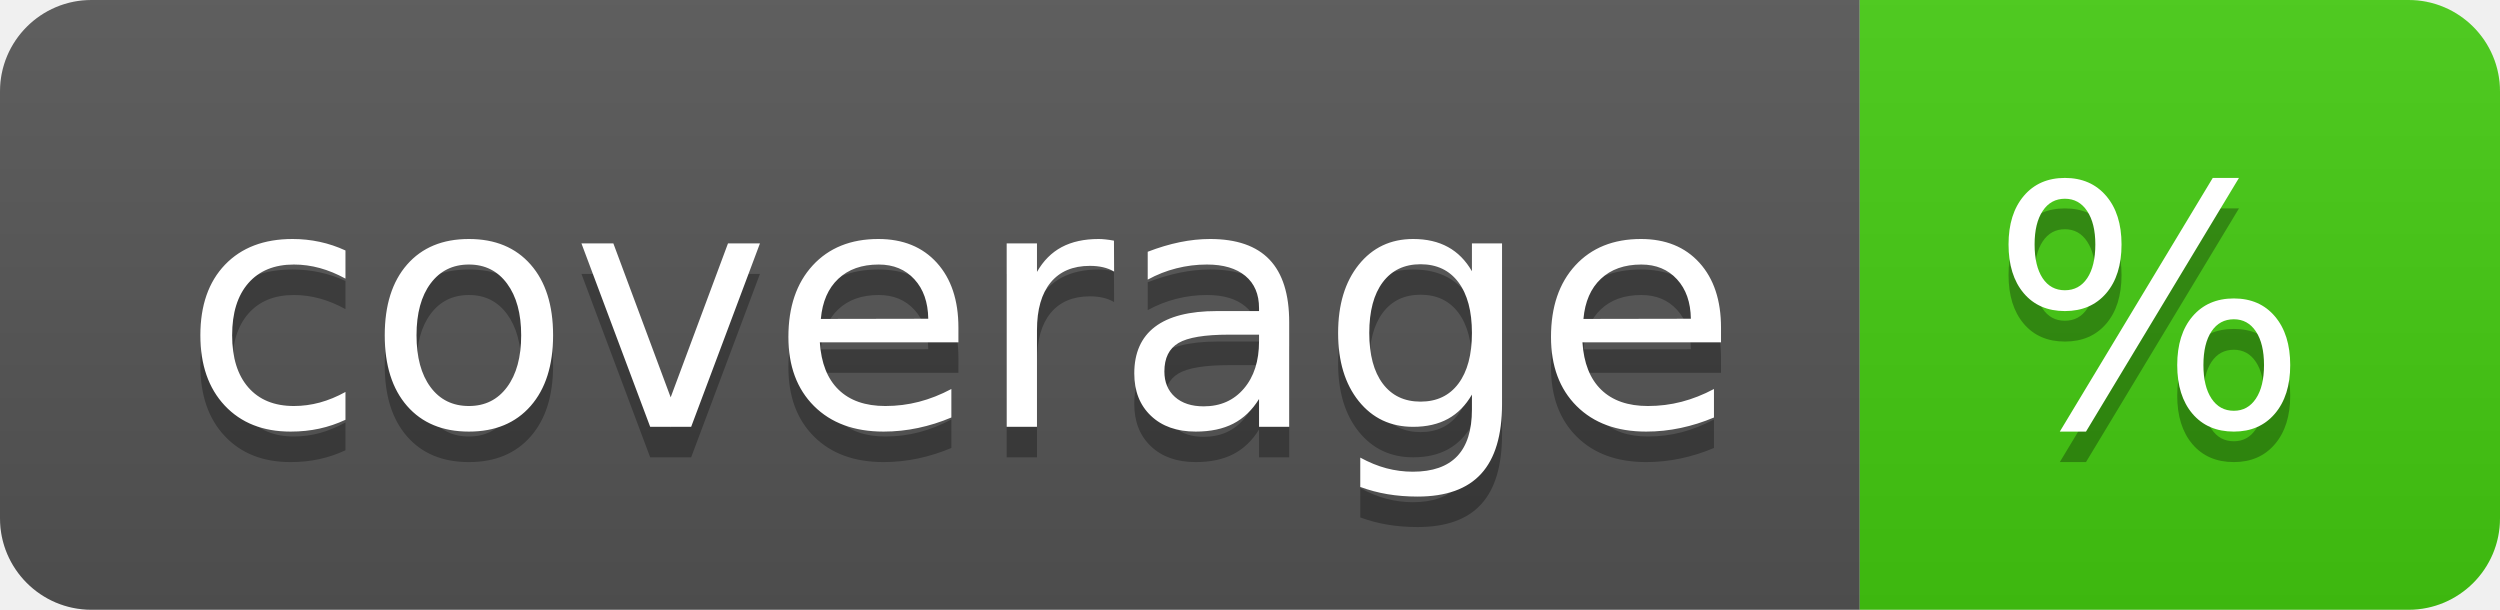
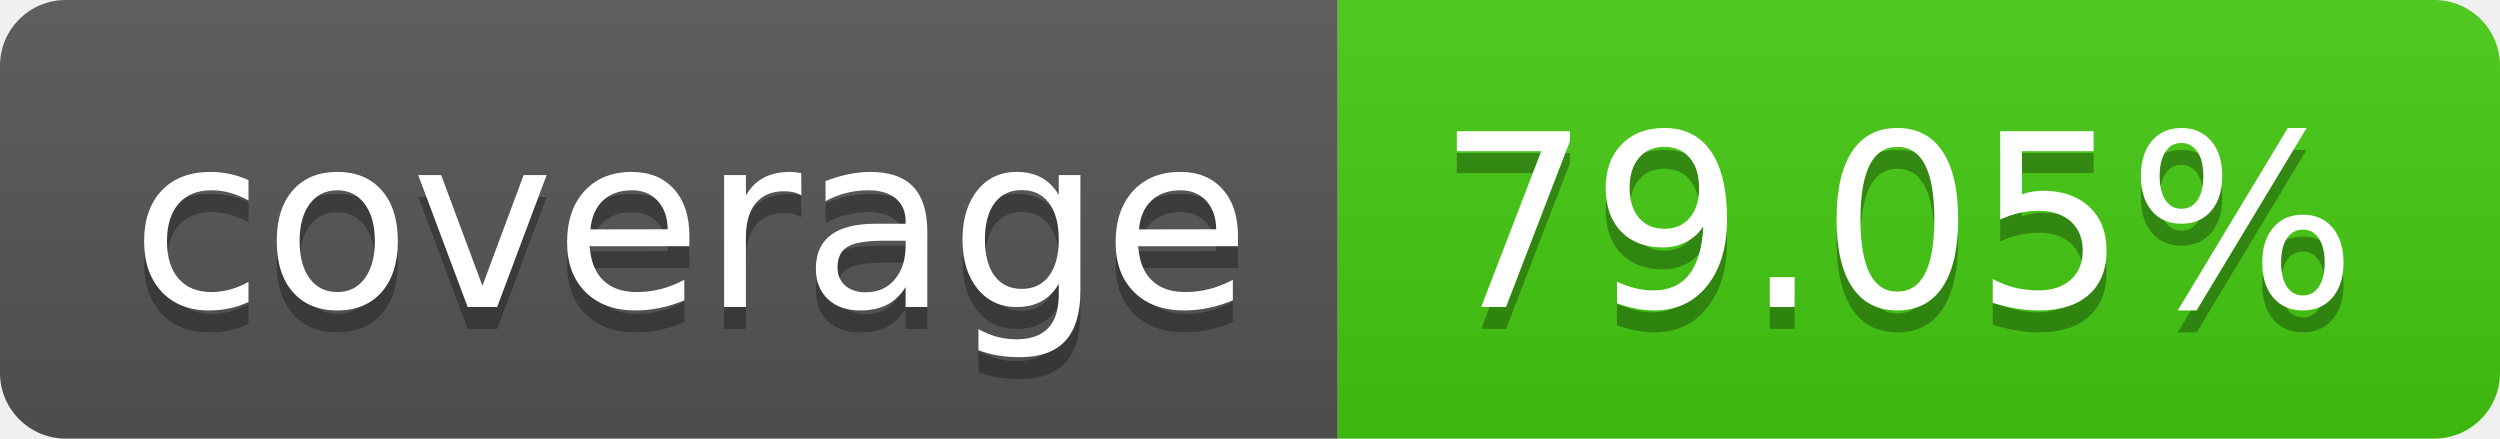
- <svg xmlns="http://www.w3.org/2000/svg" width="82" height="20" role="img" aria-label="coverage: %">
+ <svg xmlns="http://www.w3.org/2000/svg" width="114" height="20" role="img" aria-label="coverage: 79.05%">
  <linearGradient id="s" x2="0" y2="100%">
    <stop offset="0" stop-color="#bbb" stop-opacity=".1" />
    <stop offset="1" stop-opacity=".1" />
  </linearGradient>
  <clipPath id="r">
-     <rect width="82" height="20" rx="3" fill="#fff" />
+     <rect width="114" height="20" rx="3" fill="#fff" />
  </clipPath>
  <g clip-path="url(#r)">
    <rect width="61" height="20" fill="#555" />
-     <rect x="61" width="21" height="20" fill="#4c1" />
-     <rect width="82" height="20" fill="url(#s)" />
+     <rect x="61" width="53" height="20" fill="#4c1" />
+     <rect width="114" height="20" fill="url(#s)" />
  </g>
  <g fill="#fff" text-anchor="middle" font-family="Verdana,Geneva,DejaVu Sans,sans-serif" text-rendering="geometricPrecision" font-size="110">
    <text aria-hidden="true" x="315" y="150" fill="#010101" fill-opacity=".3" transform="scale(.1)" textLength="510">coverage</text>
    <text x="315" y="140" transform="scale(.1)" fill="#fff" textLength="510">coverage</text>
-     <text aria-hidden="true" x="705" y="150" fill="#010101" fill-opacity=".3" transform="scale(.1)" textLength="110">%</text>
-     <text x="705" y="140" transform="scale(.1)" fill="#fff" textLength="110">%</text>
+     <text aria-hidden="true" x="865" y="150" fill="#010101" fill-opacity=".3" transform="scale(.1)" textLength="430">79.05%</text>
+     <text x="865" y="140" transform="scale(.1)" fill="#fff" textLength="430">79.05%</text>
  </g>
</svg>
